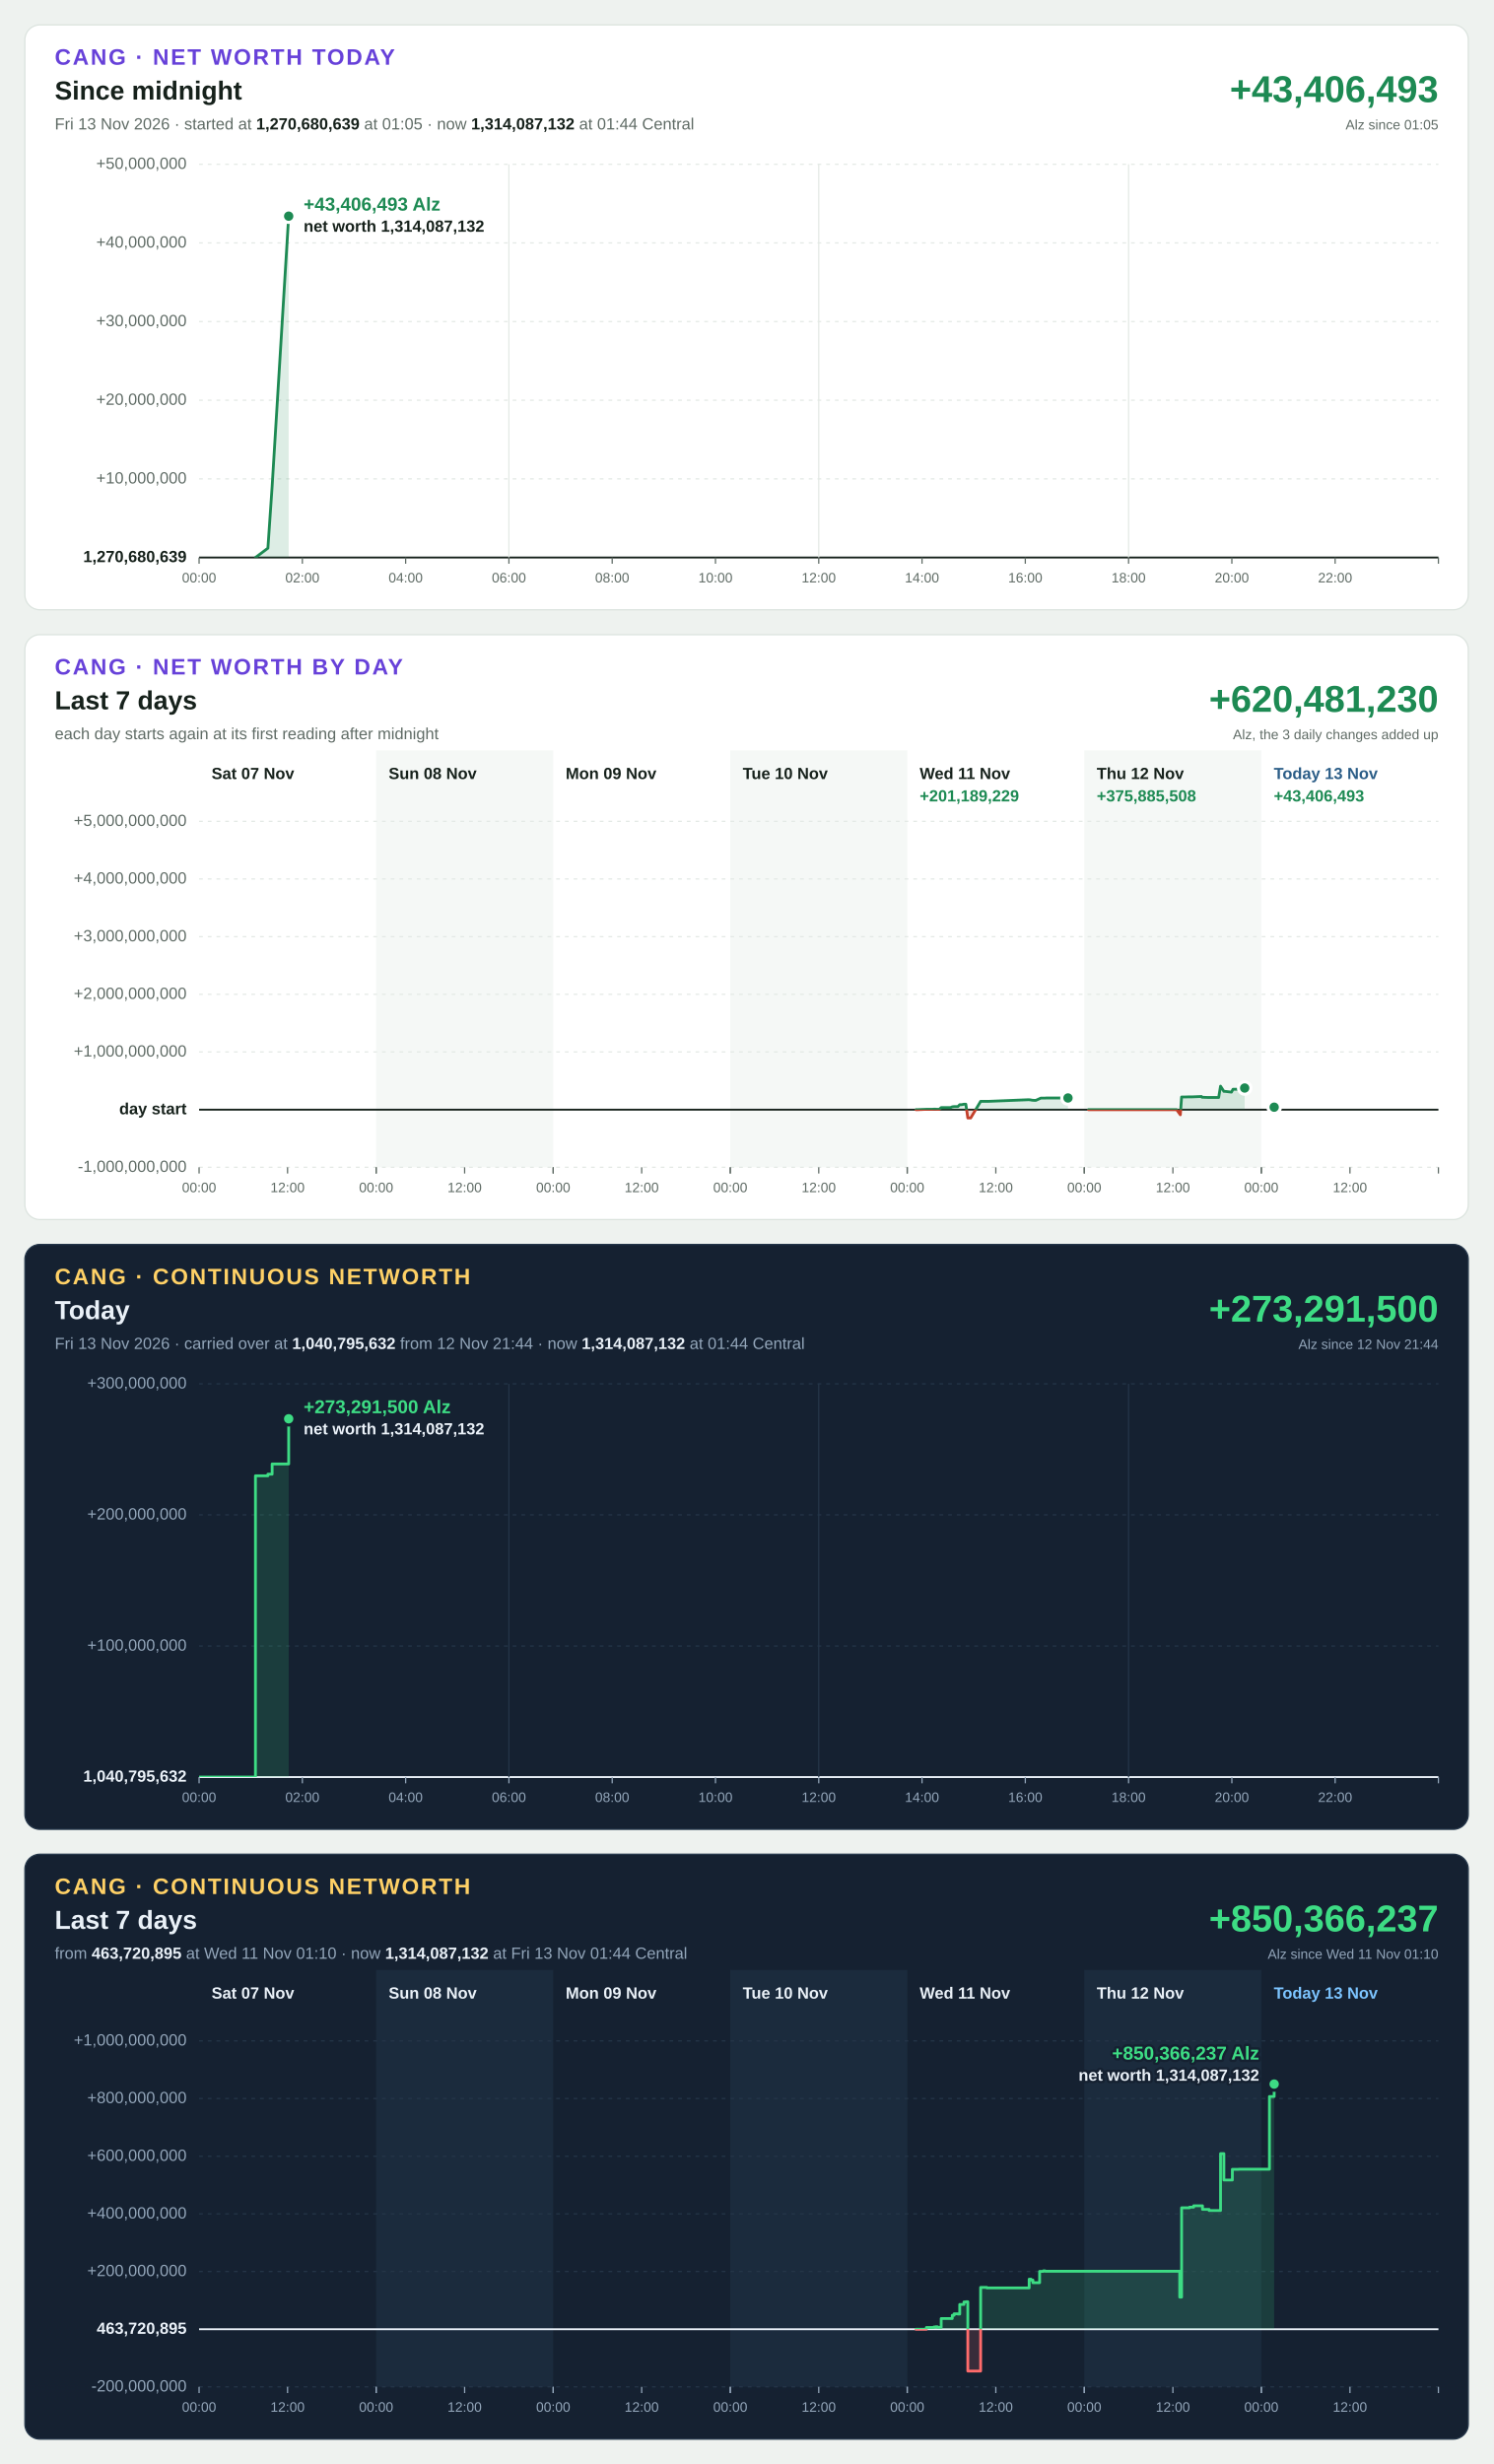
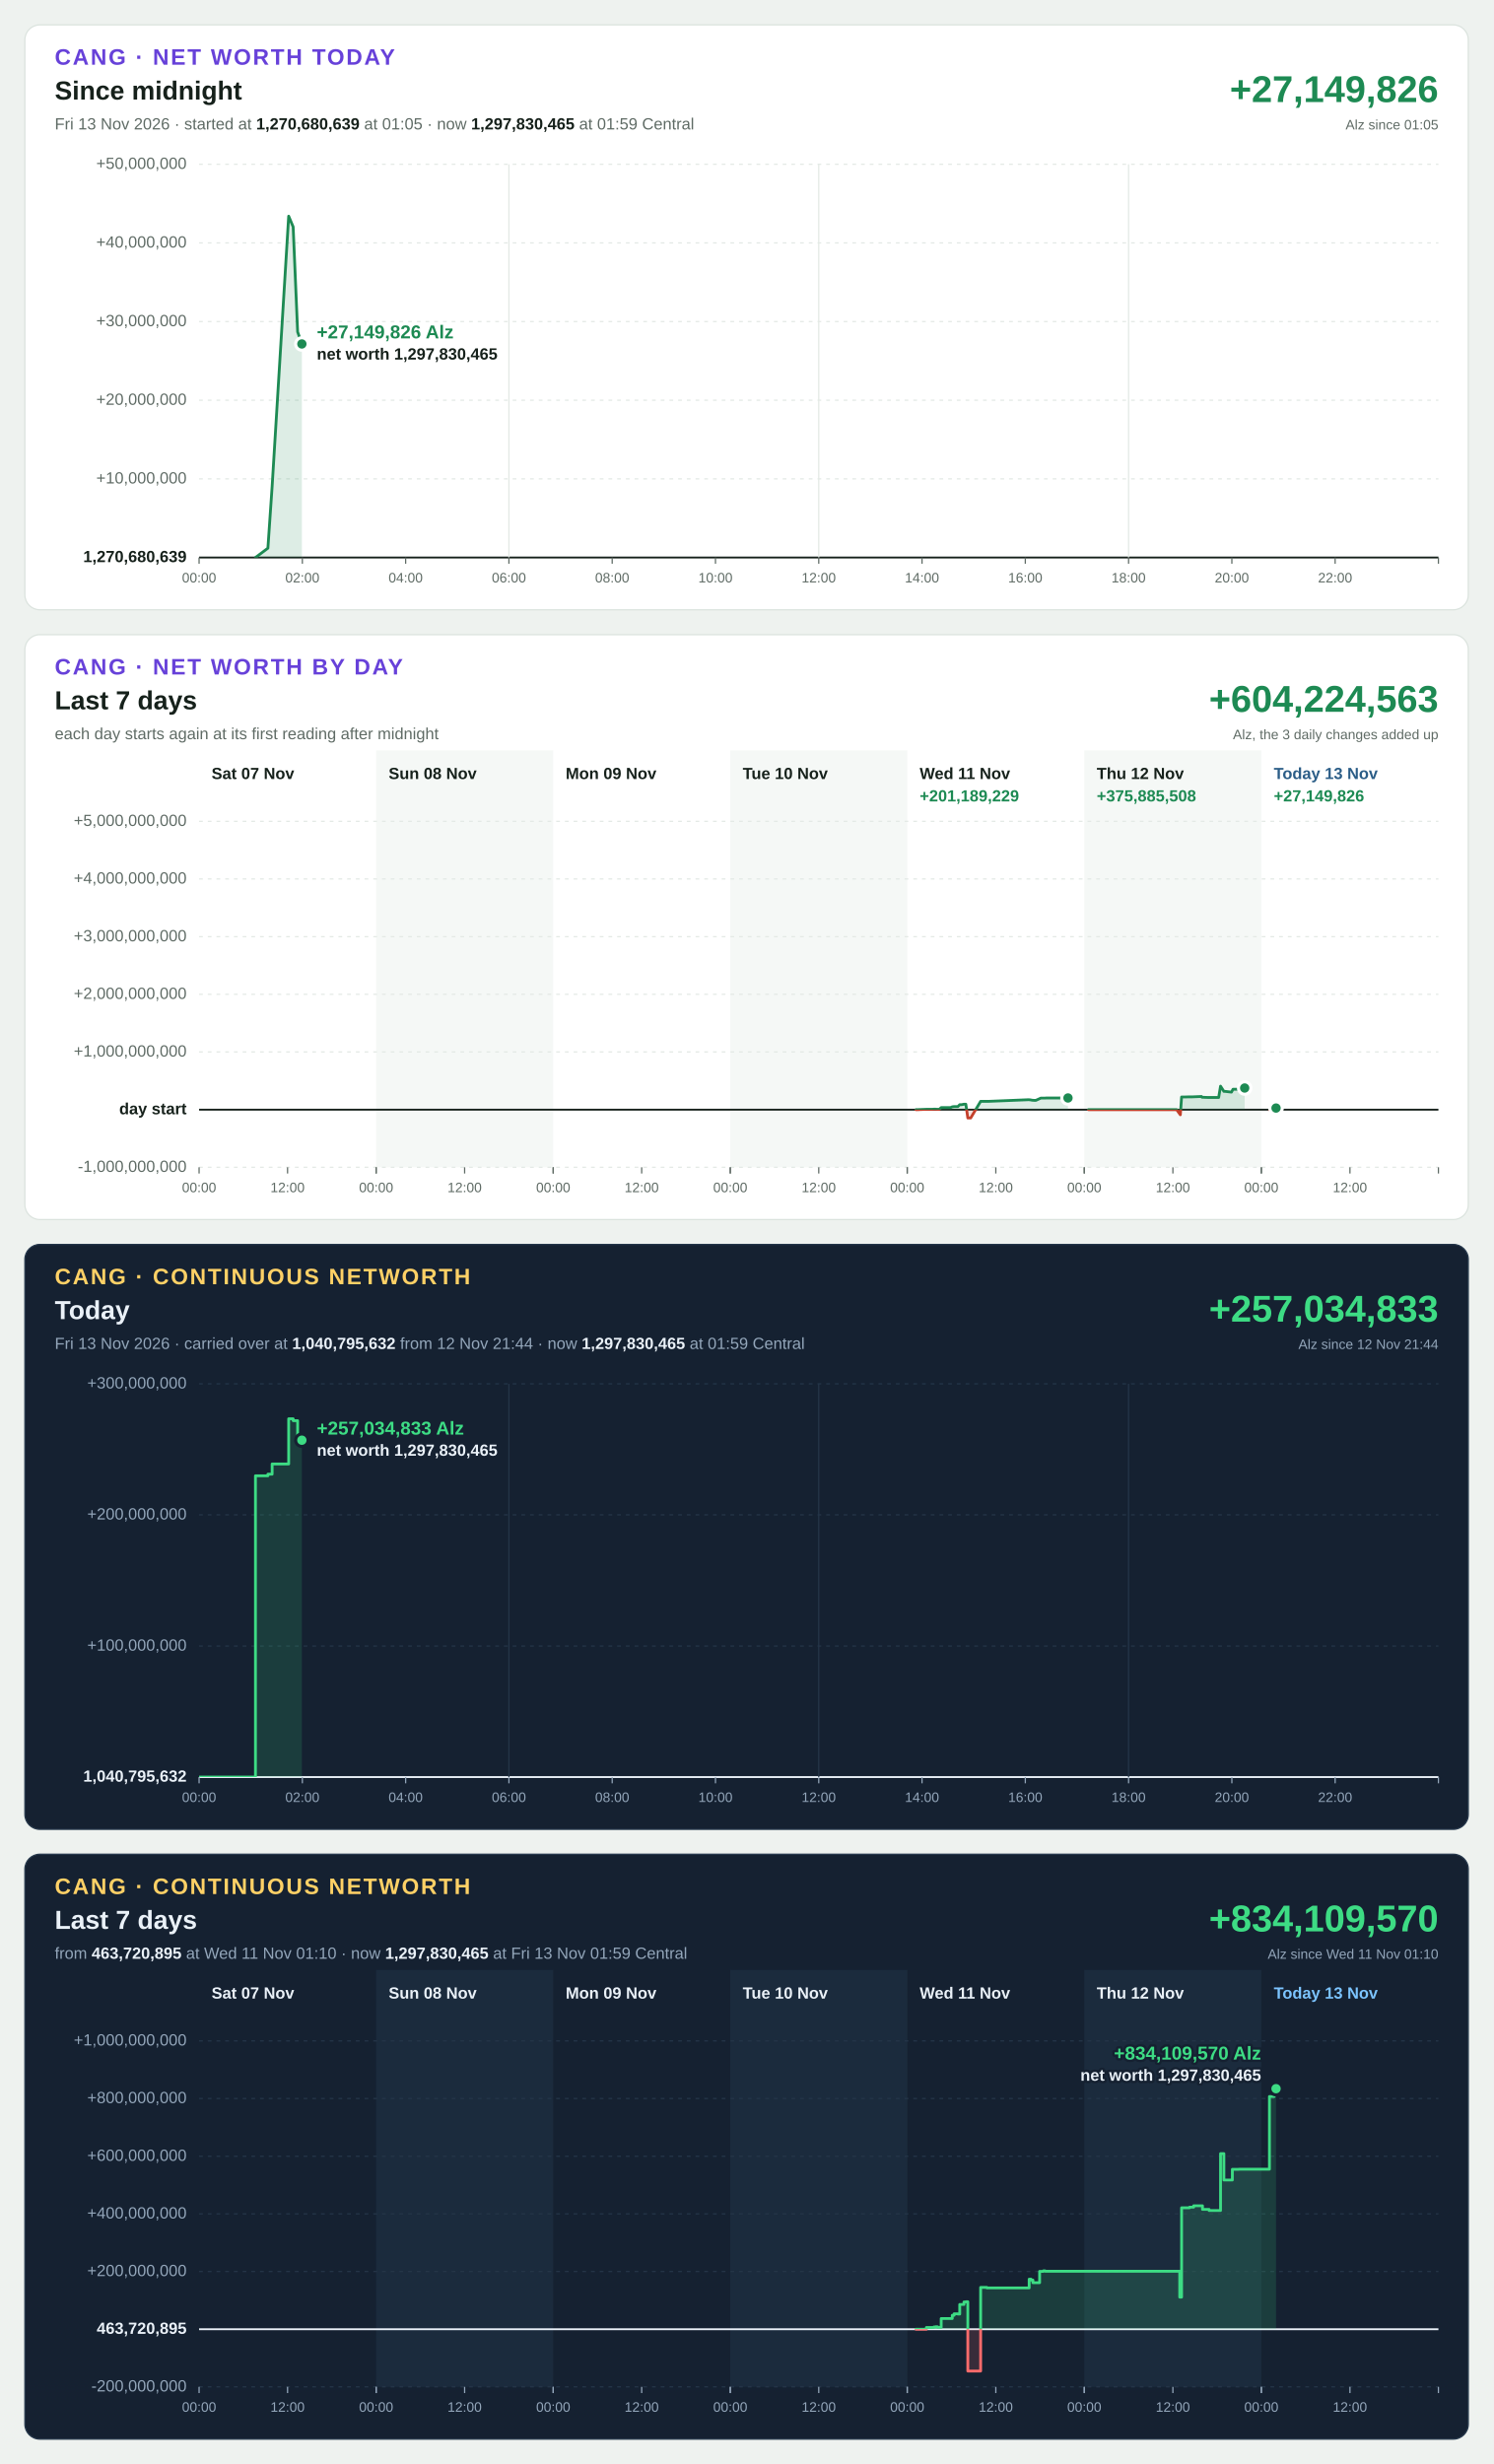
<svg xmlns="http://www.w3.org/2000/svg" width="1200" height="1980" viewBox="0 0 1200 1980" font-family="Segoe UI, Helvetica Neue, Arial, sans-serif" font-size="13" style="font-variant-numeric: tabular-nums">
  <rect width="1200" height="1980" fill="#eef2ef" />
  <g transform="translate(20,20)">
    <rect width="1160" height="470" rx="12" fill="#ffffff" stroke="#dbe3de" />
    <text x="24" y="32" font-size="18" font-weight="700" letter-spacing="1.4" fill="#6741d9">CANG · NET WORTH TODAY</text>
    <text x="24" y="60" font-size="21" font-weight="700" fill="#16211b">Since midnight</text>
-     <text x="24" y="84" fill="#5f6b65">Fri 13 Nov 2026 · started at <tspan font-weight="700" fill="#16211b">1,270,680,639</tspan> at 01:05 · now <tspan font-weight="700" fill="#16211b">1,314,087,132</tspan> at 01:44 Central</text>
-     <text x="1136" y="62" font-size="30" font-weight="700" text-anchor="end" fill="#1d8a53">+43,406,493</text>
+     <text x="24" y="84" fill="#5f6b65">Fri 13 Nov 2026 · started at <tspan font-weight="700" fill="#16211b">1,270,680,639</tspan> at 01:05 · now <tspan font-weight="700" fill="#16211b">1,297,830,465</tspan> at 01:59 Central</text>
+     <text x="1136" y="62" font-size="30" font-weight="700" text-anchor="end" fill="#1d8a53">+27,149,826</text>
    <text x="1136" y="84" font-size="11" text-anchor="end" fill="#5f6b65">Alz since 01:05</text>
    <line x1="140" x2="1136" y1="428.0" y2="428.0" stroke="#16211b" stroke-width="1.5" />
    <text x="130" y="428.0" text-anchor="end" dominant-baseline="middle" font-weight="700" fill="#16211b">1,270,680,639</text>
    <line x1="140" x2="1136" y1="364.8" y2="364.8" stroke="#e3e9e5" stroke-width="1" stroke-dasharray="3 4" />
    <text x="130" y="364.8" text-anchor="end" dominant-baseline="middle" font-weight="400" fill="#5f6b65">+10,000,000</text>
    <line x1="140" x2="1136" y1="301.6" y2="301.6" stroke="#e3e9e5" stroke-width="1" stroke-dasharray="3 4" />
    <text x="130" y="301.6" text-anchor="end" dominant-baseline="middle" font-weight="400" fill="#5f6b65">+20,000,000</text>
    <line x1="140" x2="1136" y1="238.4" y2="238.4" stroke="#e3e9e5" stroke-width="1" stroke-dasharray="3 4" />
    <text x="130" y="238.4" text-anchor="end" dominant-baseline="middle" font-weight="400" fill="#5f6b65">+30,000,000</text>
    <line x1="140" x2="1136" y1="175.2" y2="175.2" stroke="#e3e9e5" stroke-width="1" stroke-dasharray="3 4" />
    <text x="130" y="175.2" text-anchor="end" dominant-baseline="middle" font-weight="400" fill="#5f6b65">+40,000,000</text>
    <line x1="140" x2="1136" y1="112.0" y2="112.0" stroke="#e3e9e5" stroke-width="1" stroke-dasharray="3 4" />
    <text x="130" y="112.0" text-anchor="end" dominant-baseline="middle" font-weight="400" fill="#5f6b65">+50,000,000</text>
    <line x1="140.0" x2="140.0" y1="428" y2="433" stroke="#5f6b65" stroke-width="1" />
    <text x="140.0" y="448" font-size="11" text-anchor="middle" fill="#5f6b65">00:00</text>
    <line x1="223.0" x2="223.0" y1="428" y2="433" stroke="#5f6b65" stroke-width="1" />
    <text x="223.0" y="448" font-size="11" text-anchor="middle" fill="#5f6b65">02:00</text>
    <line x1="306.0" x2="306.0" y1="428" y2="433" stroke="#5f6b65" stroke-width="1" />
    <text x="306.0" y="448" font-size="11" text-anchor="middle" fill="#5f6b65">04:00</text>
    <line x1="389.0" x2="389.0" y1="112" y2="428" stroke="#e3e9e5" stroke-width="1" />
    <line x1="389.0" x2="389.0" y1="428" y2="433" stroke="#5f6b65" stroke-width="1" />
    <text x="389.0" y="448" font-size="11" text-anchor="middle" fill="#5f6b65">06:00</text>
    <line x1="472.0" x2="472.0" y1="428" y2="433" stroke="#5f6b65" stroke-width="1" />
    <text x="472.0" y="448" font-size="11" text-anchor="middle" fill="#5f6b65">08:00</text>
    <line x1="555.0" x2="555.0" y1="428" y2="433" stroke="#5f6b65" stroke-width="1" />
    <text x="555.0" y="448" font-size="11" text-anchor="middle" fill="#5f6b65">10:00</text>
    <line x1="638.0" x2="638.0" y1="112" y2="428" stroke="#e3e9e5" stroke-width="1" />
    <line x1="638.0" x2="638.0" y1="428" y2="433" stroke="#5f6b65" stroke-width="1" />
    <text x="638.0" y="448" font-size="11" text-anchor="middle" fill="#5f6b65">12:00</text>
    <line x1="721.0" x2="721.0" y1="428" y2="433" stroke="#5f6b65" stroke-width="1" />
    <text x="721.0" y="448" font-size="11" text-anchor="middle" fill="#5f6b65">14:00</text>
    <line x1="804.0" x2="804.0" y1="428" y2="433" stroke="#5f6b65" stroke-width="1" />
    <text x="804.0" y="448" font-size="11" text-anchor="middle" fill="#5f6b65">16:00</text>
    <line x1="887.0" x2="887.0" y1="112" y2="428" stroke="#e3e9e5" stroke-width="1" />
    <line x1="887.0" x2="887.0" y1="428" y2="433" stroke="#5f6b65" stroke-width="1" />
    <text x="887.0" y="448" font-size="11" text-anchor="middle" fill="#5f6b65">18:00</text>
    <line x1="970.0" x2="970.0" y1="428" y2="433" stroke="#5f6b65" stroke-width="1" />
    <text x="970.0" y="448" font-size="11" text-anchor="middle" fill="#5f6b65">20:00</text>
    <line x1="1053.0" x2="1053.0" y1="428" y2="433" stroke="#5f6b65" stroke-width="1" />
    <text x="1053.0" y="448" font-size="11" text-anchor="middle" fill="#5f6b65">22:00</text>
    <line x1="1136.0" x2="1136.0" y1="428" y2="433" stroke="#5f6b65" stroke-width="1" />
    <defs>
-       <path id="shape-today" d="M185.3 428.0L185.3 428.0L195.3 420.5L198.7 371.0L212.0 153.7L212.0 428.0Z" />
-       <path id="line-today" d="M185.3 428.0L195.3 420.5L198.7 371.0L212.0 153.7" />
+       <path id="shape-today" d="M185.3 428.0L185.3 428.0L195.3 420.5L198.7 371.0L212.0 153.7L215.6 162.3L219.2 246.7L222.6 256.4L222.6 428.0Z" />
+       <path id="line-today" d="M185.3 428.0L195.3 420.5L198.7 371.0L212.0 153.7L215.6 162.3L219.2 246.7L222.6 256.4" />
      <clipPath id="up-today">
        <rect x="140" y="112" width="996" height="316.0" />
      </clipPath>
      <clipPath id="down-today">
        <rect x="140" y="428.0" width="996" height="0.0" />
      </clipPath>
    </defs>
    <use href="#shape-today" fill="#1d8a53" fill-opacity="0.15" clip-path="url(#up-today)" />
    <use href="#line-today" fill="none" stroke="#1d8a53" stroke-width="2.25" stroke-linejoin="round" stroke-linecap="round" clip-path="url(#up-today)" />
    <use href="#shape-today" fill="#c4402b" fill-opacity="0.15" clip-path="url(#down-today)" />
    <use href="#line-today" fill="none" stroke="#c4402b" stroke-width="2.25" stroke-linejoin="round" stroke-linecap="round" clip-path="url(#down-today)" />
-     <circle cx="212.0" cy="153.7" r="5" fill="#1d8a53" stroke="#ffffff" stroke-width="2.5" />
-     <text x="224.0" y="149.2" text-anchor="start" font-size="15" font-weight="700" fill="#1d8a53" stroke="#ffffff" stroke-width="4" stroke-linejoin="round" paint-order="stroke">+43,406,493 Alz</text>
-     <text x="224.0" y="166.2" text-anchor="start" font-size="13" font-weight="600" fill="#16211b" stroke="#ffffff" stroke-width="4" stroke-linejoin="round" paint-order="stroke">net worth 1,314,087,132</text>
+     <circle cx="222.6" cy="256.4" r="5" fill="#1d8a53" stroke="#ffffff" stroke-width="2.5" />
+     <text x="234.6" y="251.9" text-anchor="start" font-size="15" font-weight="700" fill="#1d8a53" stroke="#ffffff" stroke-width="4" stroke-linejoin="round" paint-order="stroke">+27,149,826 Alz</text>
+     <text x="234.6" y="268.9" text-anchor="start" font-size="13" font-weight="600" fill="#16211b" stroke="#ffffff" stroke-width="4" stroke-linejoin="round" paint-order="stroke">net worth 1,297,830,465</text>
  </g>
  <g transform="translate(20,510)">
    <rect width="1160" height="470" rx="12" fill="#ffffff" stroke="#dbe3de" />
    <text x="24" y="32" font-size="18" font-weight="700" letter-spacing="1.4" fill="#6741d9">CANG · NET WORTH BY DAY</text>
    <text x="24" y="60" font-size="21" font-weight="700" fill="#16211b">Last 7 days</text>
    <text x="24" y="84" fill="#5f6b65">each day starts again at its first reading after midnight</text>
-     <text x="1136" y="62" font-size="30" font-weight="700" text-anchor="end" fill="#1d8a53">+620,481,230</text>
+     <text x="1136" y="62" font-size="30" font-weight="700" text-anchor="end" fill="#1d8a53">+604,224,563</text>
    <text x="1136" y="84" font-size="11" text-anchor="end" fill="#5f6b65">Alz, the 3 daily changes added up</text>
    <rect x="282.3" y="93" width="142.3" height="335" fill="#f5f8f6" />
    <rect x="566.9" y="93" width="142.3" height="335" fill="#f5f8f6" />
    <rect x="851.4" y="93" width="142.3" height="335" fill="#f5f8f6" />
    <line x1="140" x2="1136" y1="428.0" y2="428.0" stroke="#e3e9e5" stroke-width="1" stroke-dasharray="3 4" />
    <text x="130" y="428.0" text-anchor="end" dominant-baseline="middle" font-weight="400" fill="#5f6b65">-1,000,000,000</text>
    <line x1="140" x2="1136" y1="381.7" y2="381.7" stroke="#16211b" stroke-width="1.5" />
    <text x="130" y="381.7" text-anchor="end" dominant-baseline="middle" font-weight="700" fill="#16211b">day start</text>
    <line x1="140" x2="1136" y1="335.3" y2="335.3" stroke="#e3e9e5" stroke-width="1" stroke-dasharray="3 4" />
    <text x="130" y="335.3" text-anchor="end" dominant-baseline="middle" font-weight="400" fill="#5f6b65">+1,000,000,000</text>
    <line x1="140" x2="1136" y1="289.0" y2="289.0" stroke="#e3e9e5" stroke-width="1" stroke-dasharray="3 4" />
    <text x="130" y="289.0" text-anchor="end" dominant-baseline="middle" font-weight="400" fill="#5f6b65">+2,000,000,000</text>
    <line x1="140" x2="1136" y1="242.7" y2="242.7" stroke="#e3e9e5" stroke-width="1" stroke-dasharray="3 4" />
    <text x="130" y="242.7" text-anchor="end" dominant-baseline="middle" font-weight="400" fill="#5f6b65">+3,000,000,000</text>
    <line x1="140" x2="1136" y1="196.3" y2="196.3" stroke="#e3e9e5" stroke-width="1" stroke-dasharray="3 4" />
    <text x="130" y="196.3" text-anchor="end" dominant-baseline="middle" font-weight="400" fill="#5f6b65">+4,000,000,000</text>
    <line x1="140" x2="1136" y1="150.0" y2="150.0" stroke="#e3e9e5" stroke-width="1" stroke-dasharray="3 4" />
    <text x="130" y="150.0" text-anchor="end" dominant-baseline="middle" font-weight="400" fill="#5f6b65">+5,000,000,000</text>
    <text x="150.0" y="116" font-weight="700" fill="#16211b">Sat 07 Nov</text>
    <line x1="140.0" x2="140.0" y1="428" y2="433" stroke="#5f6b65" stroke-width="1" />
    <text x="140.0" y="448" font-size="11" text-anchor="middle" fill="#5f6b65">00:00</text>
    <line x1="211.1" x2="211.1" y1="428" y2="433" stroke="#5f6b65" stroke-width="1" />
    <text x="211.1" y="448" font-size="11" text-anchor="middle" fill="#5f6b65">12:00</text>
    <line x1="282.3" x2="282.3" y1="428" y2="433" stroke="#5f6b65" stroke-width="1" />
    <text x="292.3" y="116" font-weight="700" fill="#16211b">Sun 08 Nov</text>
    <line x1="282.3" x2="282.3" y1="428" y2="433" stroke="#5f6b65" stroke-width="1" />
    <text x="282.3" y="448" font-size="11" text-anchor="middle" fill="#5f6b65">00:00</text>
    <line x1="353.4" x2="353.4" y1="428" y2="433" stroke="#5f6b65" stroke-width="1" />
    <text x="353.4" y="448" font-size="11" text-anchor="middle" fill="#5f6b65">12:00</text>
    <line x1="424.6" x2="424.6" y1="428" y2="433" stroke="#5f6b65" stroke-width="1" />
    <text x="434.6" y="116" font-weight="700" fill="#16211b">Mon 09 Nov</text>
    <line x1="424.6" x2="424.6" y1="428" y2="433" stroke="#5f6b65" stroke-width="1" />
    <text x="424.6" y="448" font-size="11" text-anchor="middle" fill="#5f6b65">00:00</text>
    <line x1="495.7" x2="495.7" y1="428" y2="433" stroke="#5f6b65" stroke-width="1" />
    <text x="495.7" y="448" font-size="11" text-anchor="middle" fill="#5f6b65">12:00</text>
    <line x1="566.9" x2="566.9" y1="428" y2="433" stroke="#5f6b65" stroke-width="1" />
    <text x="576.9" y="116" font-weight="700" fill="#16211b">Tue 10 Nov</text>
    <line x1="566.9" x2="566.9" y1="428" y2="433" stroke="#5f6b65" stroke-width="1" />
    <text x="566.9" y="448" font-size="11" text-anchor="middle" fill="#5f6b65">00:00</text>
    <line x1="638.0" x2="638.0" y1="428" y2="433" stroke="#5f6b65" stroke-width="1" />
    <text x="638.0" y="448" font-size="11" text-anchor="middle" fill="#5f6b65">12:00</text>
    <line x1="709.1" x2="709.1" y1="428" y2="433" stroke="#5f6b65" stroke-width="1" />
    <text x="719.1" y="116" font-weight="700" fill="#16211b">Wed 11 Nov</text>
    <line x1="709.1" x2="709.1" y1="428" y2="433" stroke="#5f6b65" stroke-width="1" />
    <text x="709.1" y="448" font-size="11" text-anchor="middle" fill="#5f6b65">00:00</text>
    <line x1="780.3" x2="780.3" y1="428" y2="433" stroke="#5f6b65" stroke-width="1" />
    <text x="780.3" y="448" font-size="11" text-anchor="middle" fill="#5f6b65">12:00</text>
    <line x1="851.4" x2="851.4" y1="428" y2="433" stroke="#5f6b65" stroke-width="1" />
    <text x="719.1" y="134" font-weight="700" fill="#1d8a53">+201,189,229</text>
    <defs>
      <path id="shape-day4" d="M716.1 381.7L716.1 381.7L717.6 381.7L724.5 381.4L726.0 381.4L727.5 381.4L729.0 381.4L730.5 381.3L731.9 381.3L733.4 381.4L734.9 381.4L736.4 380.0L737.9 380.0L739.4 380.0L740.9 380.0L742.4 380.0L743.9 380.0L745.3 379.4L746.8 379.2L748.3 379.2L749.8 379.2L751.3 377.7L752.8 377.7L754.7 377.3L756.2 377.3L757.8 388.4L760.1 388.4L768.1 375.0L769.6 375.0L771.1 375.0L773.1 375.0L774.6 375.0L806.6 373.7L808.0 373.8L809.5 374.1L811.0 374.2L812.5 374.2L816.5 372.4L817.5 372.4L819.0 372.4L819.9 372.4L820.9 372.3L822.4 372.3L823.4 372.3L824.4 372.3L830.5 372.3L838.3 372.3L838.3 381.7Z" />
      <path id="line-day4" d="M716.1 381.7L717.6 381.7L724.5 381.4L726.0 381.4L727.5 381.4L729.0 381.4L730.5 381.3L731.9 381.3L733.4 381.4L734.9 381.4L736.4 380.0L737.9 380.0L739.4 380.0L740.9 380.0L742.4 380.0L743.9 380.0L745.3 379.4L746.8 379.2L748.3 379.2L749.8 379.2L751.3 377.7L752.8 377.7L754.7 377.3L756.2 377.3L757.8 388.4L760.1 388.4L768.1 375.0L769.6 375.0L771.1 375.0L773.1 375.0L774.6 375.0L806.6 373.7L808.0 373.8L809.5 374.1L811.0 374.2L812.5 374.2L816.5 372.4L817.5 372.4L819.0 372.4L819.9 372.4L820.9 372.3L822.4 372.3L823.4 372.3L824.4 372.3L830.5 372.3L838.3 372.3" />
      <clipPath id="up-day4">
        <rect x="140" y="150" width="996" height="231.7" />
      </clipPath>
      <clipPath id="down-day4">
        <rect x="140" y="381.7" width="996" height="46.3" />
      </clipPath>
    </defs>
    <use href="#shape-day4" fill="#1d8a53" fill-opacity="0.15" clip-path="url(#up-day4)" />
    <use href="#line-day4" fill="none" stroke="#1d8a53" stroke-width="2.25" stroke-linejoin="round" stroke-linecap="round" clip-path="url(#up-day4)" />
    <use href="#shape-day4" fill="#c4402b" fill-opacity="0.15" clip-path="url(#down-day4)" />
    <use href="#line-day4" fill="none" stroke="#c4402b" stroke-width="2.25" stroke-linejoin="round" stroke-linecap="round" clip-path="url(#down-day4)" />
    <circle cx="838.3" cy="372.3" r="5" fill="#1d8a53" stroke="#ffffff" stroke-width="2.5" />
    <text x="861.4" y="116" font-weight="700" fill="#16211b">Thu 12 Nov</text>
    <line x1="851.4" x2="851.4" y1="428" y2="433" stroke="#5f6b65" stroke-width="1" />
    <text x="851.4" y="448" font-size="11" text-anchor="middle" fill="#5f6b65">00:00</text>
    <line x1="922.6" x2="922.6" y1="428" y2="433" stroke="#5f6b65" stroke-width="1" />
    <text x="922.6" y="448" font-size="11" text-anchor="middle" fill="#5f6b65">12:00</text>
    <line x1="993.7" x2="993.7" y1="428" y2="433" stroke="#5f6b65" stroke-width="1" />
    <text x="861.4" y="134" font-weight="700" fill="#1d8a53">+375,885,508</text>
    <defs>
      <path id="shape-day5" d="M854.7 381.7L854.7 381.7L858.2 381.7L904.2 381.7L915.5 381.7L921.4 381.7L925.6 381.7L928.6 385.8L929.6 371.5L932.5 371.5L935.6 371.4L938.4 371.4L945.6 371.1L946.0 371.7L951.0 371.9L959.4 371.9L960.9 362.8L963.6 367.0L964.6 367.0L969.7 367.6L970.9 365.3L973.7 365.3L974.9 365.3L978.1 365.3L979.5 365.3L980.3 364.3L980.3 381.7Z" />
      <path id="line-day5" d="M854.7 381.7L858.2 381.7L904.2 381.7L915.5 381.7L921.4 381.7L925.6 381.7L928.6 385.8L929.6 371.5L932.5 371.5L935.6 371.4L938.4 371.4L945.6 371.1L946.0 371.7L951.0 371.9L959.4 371.9L960.9 362.8L963.6 367.0L964.6 367.0L969.7 367.6L970.9 365.3L973.7 365.3L974.9 365.3L978.1 365.3L979.5 365.3L980.3 364.3" />
      <clipPath id="up-day5">
        <rect x="140" y="150" width="996" height="231.7" />
      </clipPath>
      <clipPath id="down-day5">
        <rect x="140" y="381.7" width="996" height="46.3" />
      </clipPath>
    </defs>
    <use href="#shape-day5" fill="#1d8a53" fill-opacity="0.15" clip-path="url(#up-day5)" />
    <use href="#line-day5" fill="none" stroke="#1d8a53" stroke-width="2.25" stroke-linejoin="round" stroke-linecap="round" clip-path="url(#up-day5)" />
    <use href="#shape-day5" fill="#c4402b" fill-opacity="0.15" clip-path="url(#down-day5)" />
    <use href="#line-day5" fill="none" stroke="#c4402b" stroke-width="2.25" stroke-linejoin="round" stroke-linecap="round" clip-path="url(#down-day5)" />
    <circle cx="980.3" cy="364.3" r="5" fill="#1d8a53" stroke="#ffffff" stroke-width="2.5" />
    <text x="1003.7" y="116" font-weight="700" fill="#2b5d87">Today 13 Nov</text>
    <line x1="993.7" x2="993.7" y1="428" y2="433" stroke="#5f6b65" stroke-width="1" />
    <text x="993.7" y="448" font-size="11" text-anchor="middle" fill="#5f6b65">00:00</text>
    <line x1="1064.9" x2="1064.9" y1="428" y2="433" stroke="#5f6b65" stroke-width="1" />
    <text x="1064.9" y="448" font-size="11" text-anchor="middle" fill="#5f6b65">12:00</text>
    <line x1="1136.0" x2="1136.0" y1="428" y2="433" stroke="#5f6b65" stroke-width="1" />
-     <text x="1003.7" y="134" font-weight="700" fill="#1d8a53">+43,406,493</text>
-     <defs>
-       <path id="shape-day6" d="M1000.2 381.7L1000.2 381.7L1004.0 379.7L1004.0 381.7Z" />
-       <path id="line-day6" d="M1000.2 381.7L1004.0 379.7" />
+     <text x="1003.7" y="134" font-weight="700" fill="#1d8a53">+27,149,826</text>
+     <defs>
+       <path id="shape-day6" d="M1000.2 381.7L1000.2 381.7L1004.0 379.7L1005.5 380.4L1005.5 381.7Z" />
+       <path id="line-day6" d="M1000.2 381.7L1004.0 379.7L1005.5 380.4" />
      <clipPath id="up-day6">
        <rect x="140" y="150" width="996" height="231.7" />
      </clipPath>
      <clipPath id="down-day6">
        <rect x="140" y="381.7" width="996" height="46.3" />
      </clipPath>
    </defs>
    <use href="#shape-day6" fill="#1d8a53" fill-opacity="0.15" clip-path="url(#up-day6)" />
    <use href="#line-day6" fill="none" stroke="#1d8a53" stroke-width="2.25" stroke-linejoin="round" stroke-linecap="round" clip-path="url(#up-day6)" />
    <use href="#shape-day6" fill="#c4402b" fill-opacity="0.15" clip-path="url(#down-day6)" />
    <use href="#line-day6" fill="none" stroke="#c4402b" stroke-width="2.25" stroke-linejoin="round" stroke-linecap="round" clip-path="url(#down-day6)" />
-     <circle cx="1004.0" cy="379.7" r="5" fill="#1d8a53" stroke="#ffffff" stroke-width="2.5" />
+     <circle cx="1005.5" cy="380.4" r="5" fill="#1d8a53" stroke="#ffffff" stroke-width="2.5" />
  </g>
  <g transform="translate(20,1000)">
    <rect width="1160" height="470" rx="12" fill="#152131" stroke="#24364a" />
    <text x="24" y="32" font-size="18" font-weight="700" letter-spacing="1.4" fill="#ffd166">CANG · CONTINUOUS NETWORTH</text>
    <text x="24" y="60" font-size="21" font-weight="700" fill="#eaf1f8">Today</text>
-     <text x="24" y="84" fill="#93a6ba">Fri 13 Nov 2026 · carried over at <tspan font-weight="700" fill="#eaf1f8">1,040,795,632</tspan> from 12 Nov 21:44 · now <tspan font-weight="700" fill="#eaf1f8">1,314,087,132</tspan> at 01:44 Central</text>
-     <text x="1136" y="62" font-size="30" font-weight="700" text-anchor="end" fill="#3ddc84">+273,291,500</text>
+     <text x="24" y="84" fill="#93a6ba">Fri 13 Nov 2026 · carried over at <tspan font-weight="700" fill="#eaf1f8">1,040,795,632</tspan> from 12 Nov 21:44 · now <tspan font-weight="700" fill="#eaf1f8">1,297,830,465</tspan> at 01:59 Central</text>
+     <text x="1136" y="62" font-size="30" font-weight="700" text-anchor="end" fill="#3ddc84">+257,034,833</text>
    <text x="1136" y="84" font-size="11" text-anchor="end" fill="#93a6ba">Alz since 12 Nov 21:44</text>
    <line x1="140" x2="1136" y1="428.0" y2="428.0" stroke="#eaf1f8" stroke-width="1.5" />
    <text x="130" y="428.0" text-anchor="end" dominant-baseline="middle" font-weight="700" fill="#eaf1f8">1,040,795,632</text>
    <line x1="140" x2="1136" y1="322.7" y2="322.7" stroke="#243548" stroke-width="1" stroke-dasharray="3 4" />
    <text x="130" y="322.7" text-anchor="end" dominant-baseline="middle" font-weight="400" fill="#93a6ba">+100,000,000</text>
    <line x1="140" x2="1136" y1="217.3" y2="217.3" stroke="#243548" stroke-width="1" stroke-dasharray="3 4" />
    <text x="130" y="217.3" text-anchor="end" dominant-baseline="middle" font-weight="400" fill="#93a6ba">+200,000,000</text>
    <line x1="140" x2="1136" y1="112.0" y2="112.0" stroke="#243548" stroke-width="1" stroke-dasharray="3 4" />
    <text x="130" y="112.0" text-anchor="end" dominant-baseline="middle" font-weight="400" fill="#93a6ba">+300,000,000</text>
    <line x1="140.0" x2="140.0" y1="428" y2="433" stroke="#93a6ba" stroke-width="1" />
    <text x="140.0" y="448" font-size="11" text-anchor="middle" fill="#93a6ba">00:00</text>
    <line x1="223.0" x2="223.0" y1="428" y2="433" stroke="#93a6ba" stroke-width="1" />
    <text x="223.0" y="448" font-size="11" text-anchor="middle" fill="#93a6ba">02:00</text>
    <line x1="306.0" x2="306.0" y1="428" y2="433" stroke="#93a6ba" stroke-width="1" />
    <text x="306.0" y="448" font-size="11" text-anchor="middle" fill="#93a6ba">04:00</text>
    <line x1="389.0" x2="389.0" y1="112" y2="428" stroke="#243548" stroke-width="1" />
    <line x1="389.0" x2="389.0" y1="428" y2="433" stroke="#93a6ba" stroke-width="1" />
    <text x="389.0" y="448" font-size="11" text-anchor="middle" fill="#93a6ba">06:00</text>
    <line x1="472.0" x2="472.0" y1="428" y2="433" stroke="#93a6ba" stroke-width="1" />
    <text x="472.0" y="448" font-size="11" text-anchor="middle" fill="#93a6ba">08:00</text>
    <line x1="555.0" x2="555.0" y1="428" y2="433" stroke="#93a6ba" stroke-width="1" />
    <text x="555.0" y="448" font-size="11" text-anchor="middle" fill="#93a6ba">10:00</text>
    <line x1="638.0" x2="638.0" y1="112" y2="428" stroke="#243548" stroke-width="1" />
    <line x1="638.0" x2="638.0" y1="428" y2="433" stroke="#93a6ba" stroke-width="1" />
    <text x="638.0" y="448" font-size="11" text-anchor="middle" fill="#93a6ba">12:00</text>
    <line x1="721.0" x2="721.0" y1="428" y2="433" stroke="#93a6ba" stroke-width="1" />
    <text x="721.0" y="448" font-size="11" text-anchor="middle" fill="#93a6ba">14:00</text>
    <line x1="804.0" x2="804.0" y1="428" y2="433" stroke="#93a6ba" stroke-width="1" />
    <text x="804.0" y="448" font-size="11" text-anchor="middle" fill="#93a6ba">16:00</text>
    <line x1="887.0" x2="887.0" y1="112" y2="428" stroke="#243548" stroke-width="1" />
    <line x1="887.0" x2="887.0" y1="428" y2="433" stroke="#93a6ba" stroke-width="1" />
    <text x="887.0" y="448" font-size="11" text-anchor="middle" fill="#93a6ba">18:00</text>
    <line x1="970.0" x2="970.0" y1="428" y2="433" stroke="#93a6ba" stroke-width="1" />
    <text x="970.0" y="448" font-size="11" text-anchor="middle" fill="#93a6ba">20:00</text>
    <line x1="1053.0" x2="1053.0" y1="428" y2="433" stroke="#93a6ba" stroke-width="1" />
    <text x="1053.0" y="448" font-size="11" text-anchor="middle" fill="#93a6ba">22:00</text>
    <line x1="1136.0" x2="1136.0" y1="428" y2="433" stroke="#93a6ba" stroke-width="1" />
    <defs>
-       <path id="shape-flow-today" d="M140.0 428.0L140.0 428.0L185.3 428.0L185.3 185.9L195.3 185.9L195.3 184.6L198.7 184.6L198.7 176.4L212.0 176.4L212.0 140.1L212.0 428.0Z" />
-       <path id="line-flow-today" d="M140.0 428.0L185.3 428.0L185.3 185.9L195.3 185.9L195.3 184.6L198.7 184.6L198.7 176.4L212.0 176.4L212.0 140.1" />
+       <path id="shape-flow-today" d="M140.0 428.0L140.0 428.0L185.3 428.0L185.3 185.9L195.3 185.9L195.3 184.6L198.7 184.6L198.7 176.4L212.0 176.4L212.0 140.1L215.6 140.1L215.6 141.6L219.2 141.6L219.2 155.6L222.6 155.6L222.6 157.3L222.6 428.0Z" />
+       <path id="line-flow-today" d="M140.0 428.0L185.3 428.0L185.3 185.9L195.3 185.9L195.3 184.6L198.7 184.6L198.7 176.4L212.0 176.4L212.0 140.1L215.6 140.1L215.6 141.6L219.2 141.6L219.2 155.6L222.6 155.6L222.6 157.3" />
      <clipPath id="up-flow-today">
        <rect x="140" y="112" width="996" height="316.0" />
      </clipPath>
      <clipPath id="down-flow-today">
        <rect x="140" y="428.0" width="996" height="0.0" />
      </clipPath>
    </defs>
    <use href="#shape-flow-today" fill="#3ddc84" fill-opacity="0.15" clip-path="url(#up-flow-today)" />
    <use href="#line-flow-today" fill="none" stroke="#3ddc84" stroke-width="2.25" stroke-linejoin="round" stroke-linecap="round" clip-path="url(#up-flow-today)" />
    <use href="#shape-flow-today" fill="#ff6b6b" fill-opacity="0.15" clip-path="url(#down-flow-today)" />
    <use href="#line-flow-today" fill="none" stroke="#ff6b6b" stroke-width="2.25" stroke-linejoin="round" stroke-linecap="round" clip-path="url(#down-flow-today)" />
-     <circle cx="212.0" cy="140.1" r="5" fill="#3ddc84" stroke="#152131" stroke-width="2.5" />
-     <text x="224.0" y="135.6" text-anchor="start" font-size="15" font-weight="700" fill="#3ddc84" stroke="#152131" stroke-width="4" stroke-linejoin="round" paint-order="stroke">+273,291,500 Alz</text>
-     <text x="224.0" y="152.6" text-anchor="start" font-size="13" font-weight="600" fill="#eaf1f8" stroke="#152131" stroke-width="4" stroke-linejoin="round" paint-order="stroke">net worth 1,314,087,132</text>
+     <circle cx="222.6" cy="157.3" r="5" fill="#3ddc84" stroke="#152131" stroke-width="2.5" />
+     <text x="234.6" y="152.8" text-anchor="start" font-size="15" font-weight="700" fill="#3ddc84" stroke="#152131" stroke-width="4" stroke-linejoin="round" paint-order="stroke">+257,034,833 Alz</text>
+     <text x="234.6" y="169.8" text-anchor="start" font-size="13" font-weight="600" fill="#eaf1f8" stroke="#152131" stroke-width="4" stroke-linejoin="round" paint-order="stroke">net worth 1,297,830,465</text>
  </g>
  <g transform="translate(20,1490)">
    <rect width="1160" height="470" rx="12" fill="#152131" stroke="#24364a" />
    <text x="24" y="32" font-size="18" font-weight="700" letter-spacing="1.4" fill="#ffd166">CANG · CONTINUOUS NETWORTH</text>
    <text x="24" y="60" font-size="21" font-weight="700" fill="#eaf1f8">Last 7 days</text>
-     <text x="24" y="84" fill="#93a6ba">from <tspan font-weight="700" fill="#eaf1f8">463,720,895</tspan> at Wed 11 Nov 01:10 · now <tspan font-weight="700" fill="#eaf1f8">1,314,087,132</tspan> at Fri 13 Nov 01:44 Central</text>
-     <text x="1136" y="62" font-size="30" font-weight="700" text-anchor="end" fill="#3ddc84">+850,366,237</text>
+     <text x="24" y="84" fill="#93a6ba">from <tspan font-weight="700" fill="#eaf1f8">463,720,895</tspan> at Wed 11 Nov 01:10 · now <tspan font-weight="700" fill="#eaf1f8">1,297,830,465</tspan> at Fri 13 Nov 01:59 Central</text>
+     <text x="1136" y="62" font-size="30" font-weight="700" text-anchor="end" fill="#3ddc84">+834,109,570</text>
    <text x="1136" y="84" font-size="11" text-anchor="end" fill="#93a6ba">Alz since Wed 11 Nov 01:10</text>
    <rect x="282.3" y="93" width="142.3" height="335" fill="#1b2b3d" />
    <rect x="566.9" y="93" width="142.3" height="335" fill="#1b2b3d" />
    <rect x="851.4" y="93" width="142.3" height="335" fill="#1b2b3d" />
    <line x1="140" x2="1136" y1="428.0" y2="428.0" stroke="#243548" stroke-width="1" stroke-dasharray="3 4" />
    <text x="130" y="428.0" text-anchor="end" dominant-baseline="middle" font-weight="400" fill="#93a6ba">-200,000,000</text>
    <line x1="140" x2="1136" y1="381.7" y2="381.7" stroke="#eaf1f8" stroke-width="1.5" />
    <text x="130" y="381.7" text-anchor="end" dominant-baseline="middle" font-weight="700" fill="#eaf1f8">463,720,895</text>
    <line x1="140" x2="1136" y1="335.3" y2="335.3" stroke="#243548" stroke-width="1" stroke-dasharray="3 4" />
    <text x="130" y="335.3" text-anchor="end" dominant-baseline="middle" font-weight="400" fill="#93a6ba">+200,000,000</text>
    <line x1="140" x2="1136" y1="289.0" y2="289.0" stroke="#243548" stroke-width="1" stroke-dasharray="3 4" />
    <text x="130" y="289.0" text-anchor="end" dominant-baseline="middle" font-weight="400" fill="#93a6ba">+400,000,000</text>
    <line x1="140" x2="1136" y1="242.7" y2="242.7" stroke="#243548" stroke-width="1" stroke-dasharray="3 4" />
    <text x="130" y="242.7" text-anchor="end" dominant-baseline="middle" font-weight="400" fill="#93a6ba">+600,000,000</text>
    <line x1="140" x2="1136" y1="196.3" y2="196.3" stroke="#243548" stroke-width="1" stroke-dasharray="3 4" />
    <text x="130" y="196.3" text-anchor="end" dominant-baseline="middle" font-weight="400" fill="#93a6ba">+800,000,000</text>
    <line x1="140" x2="1136" y1="150.0" y2="150.0" stroke="#243548" stroke-width="1" stroke-dasharray="3 4" />
    <text x="130" y="150.0" text-anchor="end" dominant-baseline="middle" font-weight="400" fill="#93a6ba">+1,000,000,000</text>
    <text x="150.0" y="116" font-weight="700" fill="#eaf1f8">Sat 07 Nov</text>
    <line x1="140.0" x2="140.0" y1="428" y2="433" stroke="#93a6ba" stroke-width="1" />
    <text x="140.0" y="448" font-size="11" text-anchor="middle" fill="#93a6ba">00:00</text>
    <line x1="211.1" x2="211.1" y1="428" y2="433" stroke="#93a6ba" stroke-width="1" />
    <text x="211.1" y="448" font-size="11" text-anchor="middle" fill="#93a6ba">12:00</text>
    <line x1="282.3" x2="282.3" y1="428" y2="433" stroke="#93a6ba" stroke-width="1" />
    <text x="292.3" y="116" font-weight="700" fill="#eaf1f8">Sun 08 Nov</text>
    <line x1="282.3" x2="282.3" y1="428" y2="433" stroke="#93a6ba" stroke-width="1" />
    <text x="282.3" y="448" font-size="11" text-anchor="middle" fill="#93a6ba">00:00</text>
    <line x1="353.4" x2="353.4" y1="428" y2="433" stroke="#93a6ba" stroke-width="1" />
    <text x="353.4" y="448" font-size="11" text-anchor="middle" fill="#93a6ba">12:00</text>
    <line x1="424.6" x2="424.6" y1="428" y2="433" stroke="#93a6ba" stroke-width="1" />
    <text x="434.6" y="116" font-weight="700" fill="#eaf1f8">Mon 09 Nov</text>
    <line x1="424.6" x2="424.6" y1="428" y2="433" stroke="#93a6ba" stroke-width="1" />
    <text x="424.6" y="448" font-size="11" text-anchor="middle" fill="#93a6ba">00:00</text>
    <line x1="495.7" x2="495.7" y1="428" y2="433" stroke="#93a6ba" stroke-width="1" />
    <text x="495.7" y="448" font-size="11" text-anchor="middle" fill="#93a6ba">12:00</text>
    <line x1="566.9" x2="566.9" y1="428" y2="433" stroke="#93a6ba" stroke-width="1" />
    <text x="576.9" y="116" font-weight="700" fill="#eaf1f8">Tue 10 Nov</text>
    <line x1="566.9" x2="566.9" y1="428" y2="433" stroke="#93a6ba" stroke-width="1" />
    <text x="566.9" y="448" font-size="11" text-anchor="middle" fill="#93a6ba">00:00</text>
    <line x1="638.0" x2="638.0" y1="428" y2="433" stroke="#93a6ba" stroke-width="1" />
    <text x="638.0" y="448" font-size="11" text-anchor="middle" fill="#93a6ba">12:00</text>
    <line x1="709.1" x2="709.1" y1="428" y2="433" stroke="#93a6ba" stroke-width="1" />
    <text x="719.1" y="116" font-weight="700" fill="#eaf1f8">Wed 11 Nov</text>
    <line x1="709.1" x2="709.1" y1="428" y2="433" stroke="#93a6ba" stroke-width="1" />
    <text x="709.1" y="448" font-size="11" text-anchor="middle" fill="#93a6ba">00:00</text>
    <line x1="780.3" x2="780.3" y1="428" y2="433" stroke="#93a6ba" stroke-width="1" />
    <text x="780.3" y="448" font-size="11" text-anchor="middle" fill="#93a6ba">12:00</text>
    <line x1="851.4" x2="851.4" y1="428" y2="433" stroke="#93a6ba" stroke-width="1" />
    <text x="861.4" y="116" font-weight="700" fill="#eaf1f8">Thu 12 Nov</text>
    <line x1="851.4" x2="851.4" y1="428" y2="433" stroke="#93a6ba" stroke-width="1" />
    <text x="851.4" y="448" font-size="11" text-anchor="middle" fill="#93a6ba">00:00</text>
    <line x1="922.6" x2="922.6" y1="428" y2="433" stroke="#93a6ba" stroke-width="1" />
    <text x="922.6" y="448" font-size="11" text-anchor="middle" fill="#93a6ba">12:00</text>
    <line x1="993.7" x2="993.7" y1="428" y2="433" stroke="#93a6ba" stroke-width="1" />
    <text x="1003.7" y="116" font-weight="700" fill="#7cc4ff">Today 13 Nov</text>
    <line x1="993.7" x2="993.7" y1="428" y2="433" stroke="#93a6ba" stroke-width="1" />
    <text x="993.7" y="448" font-size="11" text-anchor="middle" fill="#93a6ba">00:00</text>
    <line x1="1064.9" x2="1064.9" y1="428" y2="433" stroke="#93a6ba" stroke-width="1" />
    <text x="1064.9" y="448" font-size="11" text-anchor="middle" fill="#93a6ba">12:00</text>
    <line x1="1136.0" x2="1136.0" y1="428" y2="433" stroke="#93a6ba" stroke-width="1" />
    <defs>
-       <path id="shape-flow-week" d="M716.1 381.7L716.1 381.7L717.6 381.7L717.6 381.7L724.5 381.7L724.5 380.3L726.0 380.3L726.0 380.3L727.5 380.3L727.5 380.3L729.0 380.3L729.0 380.3L730.5 380.3L730.5 379.9L731.9 379.9L731.9 379.7L733.4 379.7L733.4 380.2L734.9 380.2L734.9 380.2L736.4 380.2L736.4 373.1L737.9 373.1L737.9 373.1L739.4 373.1L739.4 373.1L740.9 373.1L740.9 373.1L742.4 373.1L742.4 373.1L743.9 373.1L743.9 373.1L745.3 373.1L745.3 370.5L746.8 370.5L746.8 369.3L748.3 369.3L748.3 369.3L749.8 369.3L749.8 369.5L751.3 369.5L751.3 361.8L752.8 361.8L752.8 361.8L754.7 361.8L754.7 359.8L756.2 359.8L756.2 359.6L757.8 359.6L757.8 415.3L760.1 415.3L760.1 415.3L768.1 415.3L768.1 348.1L769.6 348.1L769.6 348.1L771.1 348.1L771.1 348.1L773.1 348.1L773.1 348.5L774.6 348.5L774.6 348.5L807.1 348.5L807.1 341.5L808.6 341.5L808.6 342.2L810.1 342.2L810.1 344.3L815.5 344.3L815.5 335.2L817.0 335.2L817.0 335.2L818.5 335.2L818.5 334.8L819.9 334.8L819.9 335.1L821.4 335.1L821.4 335.1L822.4 335.1L822.4 335.1L823.9 335.1L823.9 335.1L928.1 335.1L928.1 355.9L929.6 355.9L929.6 284.1L932.5 284.1L932.5 284.1L936.0 284.1L936.0 283.6L939.3 283.6L939.3 282.5L946.4 282.5L946.4 285.4L951.7 285.4L951.7 286.3L960.9 286.3L960.9 240.6L963.6 240.6L963.6 261.8L965.4 261.8L965.4 261.8L970.4 261.8L970.4 253.2L973.8 253.2L973.8 253.2L975.6 253.2L975.6 253.1L978.8 253.1L978.8 253.1L1000.2 253.1L1000.2 194.7L1004.0 194.7L1004.0 184.7L1004.0 381.7Z" />
-       <path id="line-flow-week" d="M716.1 381.7L717.6 381.7L717.6 381.7L724.5 381.7L724.5 380.3L726.0 380.3L726.0 380.3L727.5 380.3L727.5 380.3L729.0 380.3L729.0 380.3L730.5 380.3L730.5 379.9L731.9 379.9L731.9 379.7L733.4 379.7L733.4 380.2L734.9 380.2L734.9 380.2L736.4 380.2L736.4 373.1L737.9 373.1L737.9 373.1L739.4 373.1L739.4 373.1L740.9 373.1L740.9 373.1L742.4 373.1L742.4 373.1L743.9 373.1L743.9 373.1L745.3 373.1L745.3 370.5L746.8 370.5L746.8 369.3L748.3 369.3L748.3 369.3L749.8 369.3L749.8 369.5L751.3 369.5L751.3 361.8L752.8 361.8L752.8 361.8L754.7 361.8L754.7 359.8L756.2 359.8L756.2 359.6L757.8 359.6L757.8 415.3L760.1 415.3L760.1 415.3L768.1 415.3L768.1 348.1L769.6 348.1L769.6 348.1L771.1 348.1L771.1 348.1L773.1 348.1L773.1 348.5L774.6 348.5L774.6 348.5L807.1 348.5L807.1 341.5L808.6 341.5L808.6 342.2L810.1 342.2L810.1 344.3L815.5 344.3L815.5 335.2L817.0 335.2L817.0 335.2L818.5 335.2L818.5 334.8L819.9 334.8L819.9 335.1L821.4 335.1L821.4 335.1L822.4 335.1L822.4 335.1L823.9 335.1L823.9 335.1L928.1 335.1L928.1 355.9L929.6 355.9L929.6 284.1L932.5 284.1L932.5 284.1L936.0 284.1L936.0 283.6L939.3 283.6L939.3 282.5L946.4 282.5L946.4 285.4L951.7 285.4L951.7 286.3L960.9 286.3L960.9 240.6L963.6 240.6L963.6 261.8L965.4 261.8L965.4 261.8L970.4 261.8L970.4 253.2L973.8 253.2L973.8 253.2L975.6 253.2L975.6 253.1L978.8 253.1L978.8 253.1L1000.2 253.1L1000.2 194.7L1004.0 194.7L1004.0 184.7" />
+       <path id="shape-flow-week" d="M716.1 381.7L716.1 381.7L717.6 381.7L717.6 381.7L724.5 381.7L724.5 380.3L726.0 380.3L726.0 380.3L727.5 380.3L727.5 380.3L729.0 380.3L729.0 380.3L730.5 380.3L730.5 379.9L731.9 379.9L731.9 379.7L733.4 379.7L733.4 380.2L734.9 380.2L734.9 380.2L736.4 380.2L736.4 373.1L737.9 373.1L737.9 373.1L739.4 373.1L739.4 373.1L740.9 373.1L740.9 373.1L742.4 373.1L742.4 373.1L743.9 373.1L743.9 373.1L745.3 373.1L745.3 370.5L746.8 370.5L746.8 369.3L748.3 369.3L748.3 369.3L749.8 369.3L749.8 369.5L751.3 369.5L751.3 361.8L752.8 361.8L752.8 361.8L754.7 361.8L754.7 359.8L756.2 359.8L756.2 359.6L757.8 359.6L757.8 415.3L760.1 415.3L760.1 415.3L768.1 415.3L768.1 348.1L769.6 348.1L769.6 348.1L771.1 348.1L771.1 348.1L773.1 348.1L773.1 348.5L774.6 348.5L774.6 348.5L807.1 348.5L807.1 341.5L808.6 341.5L808.6 342.2L810.1 342.2L810.1 344.3L815.5 344.3L815.5 335.2L817.0 335.2L817.0 335.2L818.5 335.2L818.5 334.8L819.9 334.8L819.9 335.1L821.4 335.1L821.4 335.1L822.4 335.1L822.4 335.1L823.9 335.1L823.9 335.1L928.1 335.1L928.1 355.9L929.6 355.9L929.6 284.1L932.5 284.1L932.5 284.1L936.0 284.1L936.0 283.6L939.3 283.6L939.3 282.5L946.4 282.5L946.4 285.4L951.7 285.4L951.7 286.3L960.9 286.3L960.9 240.6L963.6 240.6L963.6 261.8L965.4 261.8L965.4 261.8L970.4 261.8L970.4 253.2L973.8 253.2L973.8 253.2L975.6 253.2L975.6 253.1L978.8 253.1L978.8 253.1L1000.2 253.1L1000.2 194.7L1004.0 194.7L1004.0 184.7L1005.5 184.7L1005.5 188.4L1005.5 381.7Z" />
+       <path id="line-flow-week" d="M716.1 381.7L717.6 381.7L717.6 381.7L724.5 381.7L724.5 380.3L726.0 380.3L726.0 380.3L727.5 380.3L727.5 380.3L729.0 380.3L729.0 380.3L730.5 380.3L730.5 379.9L731.9 379.9L731.9 379.7L733.4 379.7L733.4 380.2L734.9 380.2L734.9 380.2L736.4 380.2L736.4 373.1L737.9 373.1L737.9 373.1L739.4 373.1L739.4 373.1L740.9 373.1L740.9 373.1L742.4 373.1L742.4 373.1L743.9 373.1L743.9 373.1L745.3 373.1L745.3 370.5L746.8 370.5L746.8 369.3L748.3 369.3L748.3 369.3L749.8 369.3L749.8 369.5L751.3 369.5L751.3 361.8L752.8 361.8L752.8 361.8L754.7 361.8L754.7 359.8L756.2 359.8L756.2 359.6L757.8 359.6L757.8 415.3L760.1 415.3L760.1 415.3L768.1 415.3L768.1 348.1L769.6 348.1L769.6 348.1L771.1 348.1L771.1 348.1L773.1 348.1L773.1 348.5L774.6 348.5L774.6 348.5L807.1 348.5L807.1 341.5L808.6 341.5L808.6 342.2L810.1 342.2L810.1 344.3L815.5 344.3L815.5 335.2L817.0 335.2L817.0 335.2L818.5 335.2L818.5 334.8L819.9 334.8L819.9 335.1L821.4 335.1L821.4 335.1L822.4 335.1L822.4 335.1L823.9 335.1L823.9 335.1L928.1 335.1L928.1 355.9L929.6 355.9L929.6 284.1L932.5 284.1L932.5 284.1L936.0 284.1L936.0 283.6L939.3 283.6L939.3 282.5L946.4 282.5L946.4 285.4L951.7 285.4L951.7 286.3L960.9 286.3L960.9 240.6L963.6 240.6L963.6 261.8L965.4 261.8L965.4 261.8L970.4 261.8L970.4 253.2L973.8 253.2L973.8 253.2L975.6 253.2L975.6 253.1L978.8 253.1L978.8 253.1L1000.2 253.1L1000.2 194.7L1004.0 194.7L1004.0 184.7L1005.5 184.7L1005.5 188.4" />
      <clipPath id="up-flow-week">
        <rect x="140" y="150" width="996" height="231.7" />
      </clipPath>
      <clipPath id="down-flow-week">
        <rect x="140" y="381.7" width="996" height="46.3" />
      </clipPath>
    </defs>
    <use href="#shape-flow-week" fill="#3ddc84" fill-opacity="0.15" clip-path="url(#up-flow-week)" />
    <use href="#line-flow-week" fill="none" stroke="#3ddc84" stroke-width="2.25" stroke-linejoin="round" stroke-linecap="round" clip-path="url(#up-flow-week)" />
    <use href="#shape-flow-week" fill="#ff6b6b" fill-opacity="0.15" clip-path="url(#down-flow-week)" />
    <use href="#line-flow-week" fill="none" stroke="#ff6b6b" stroke-width="2.25" stroke-linejoin="round" stroke-linecap="round" clip-path="url(#down-flow-week)" />
-     <circle cx="1004.0" cy="184.7" r="5" fill="#3ddc84" stroke="#152131" stroke-width="2.5" />
-     <text x="992.0" y="165.0" text-anchor="end" font-size="15" font-weight="700" fill="#3ddc84" stroke="#152131" stroke-width="4" stroke-linejoin="round" paint-order="stroke">+850,366,237 Alz</text>
-     <text x="992.0" y="182.0" text-anchor="end" font-size="13" font-weight="600" fill="#eaf1f8" stroke="#152131" stroke-width="4" stroke-linejoin="round" paint-order="stroke">net worth 1,314,087,132</text>
+     <circle cx="1005.5" cy="188.4" r="5" fill="#3ddc84" stroke="#152131" stroke-width="2.5" />
+     <text x="993.5" y="165.0" text-anchor="end" font-size="15" font-weight="700" fill="#3ddc84" stroke="#152131" stroke-width="4" stroke-linejoin="round" paint-order="stroke">+834,109,570 Alz</text>
+     <text x="993.5" y="182.0" text-anchor="end" font-size="13" font-weight="600" fill="#eaf1f8" stroke="#152131" stroke-width="4" stroke-linejoin="round" paint-order="stroke">net worth 1,297,830,465</text>
  </g>
</svg>
